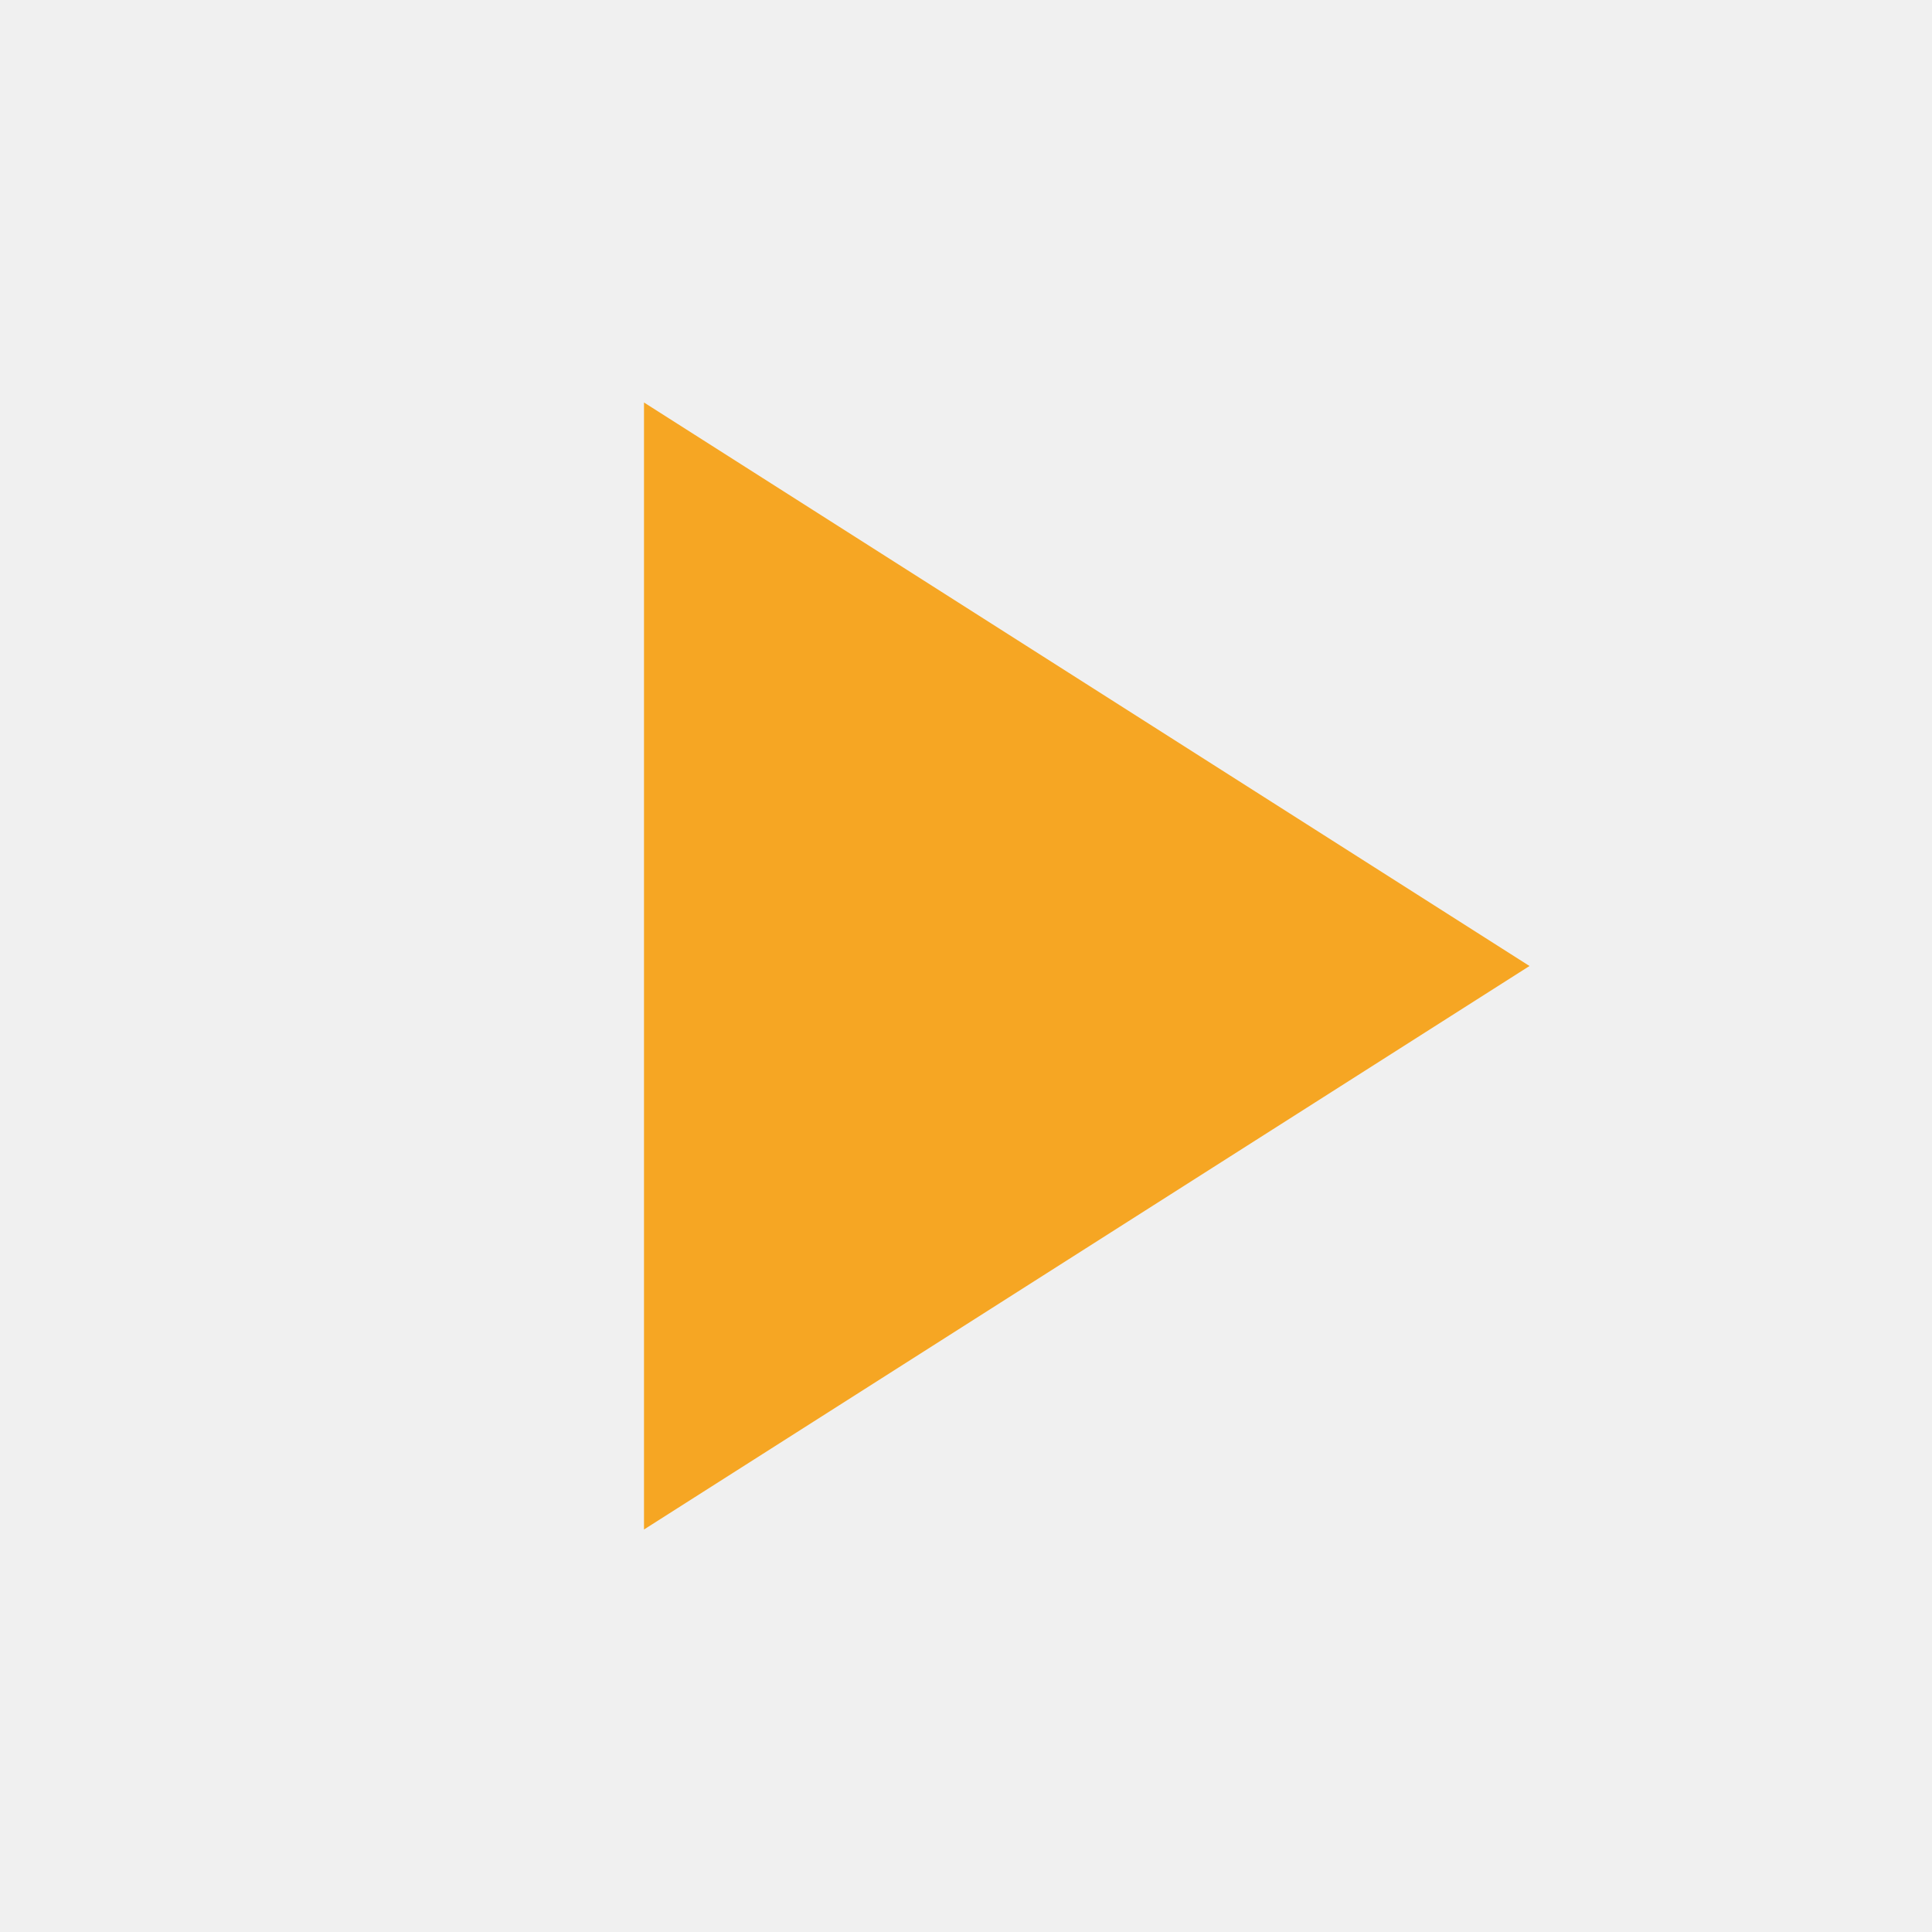
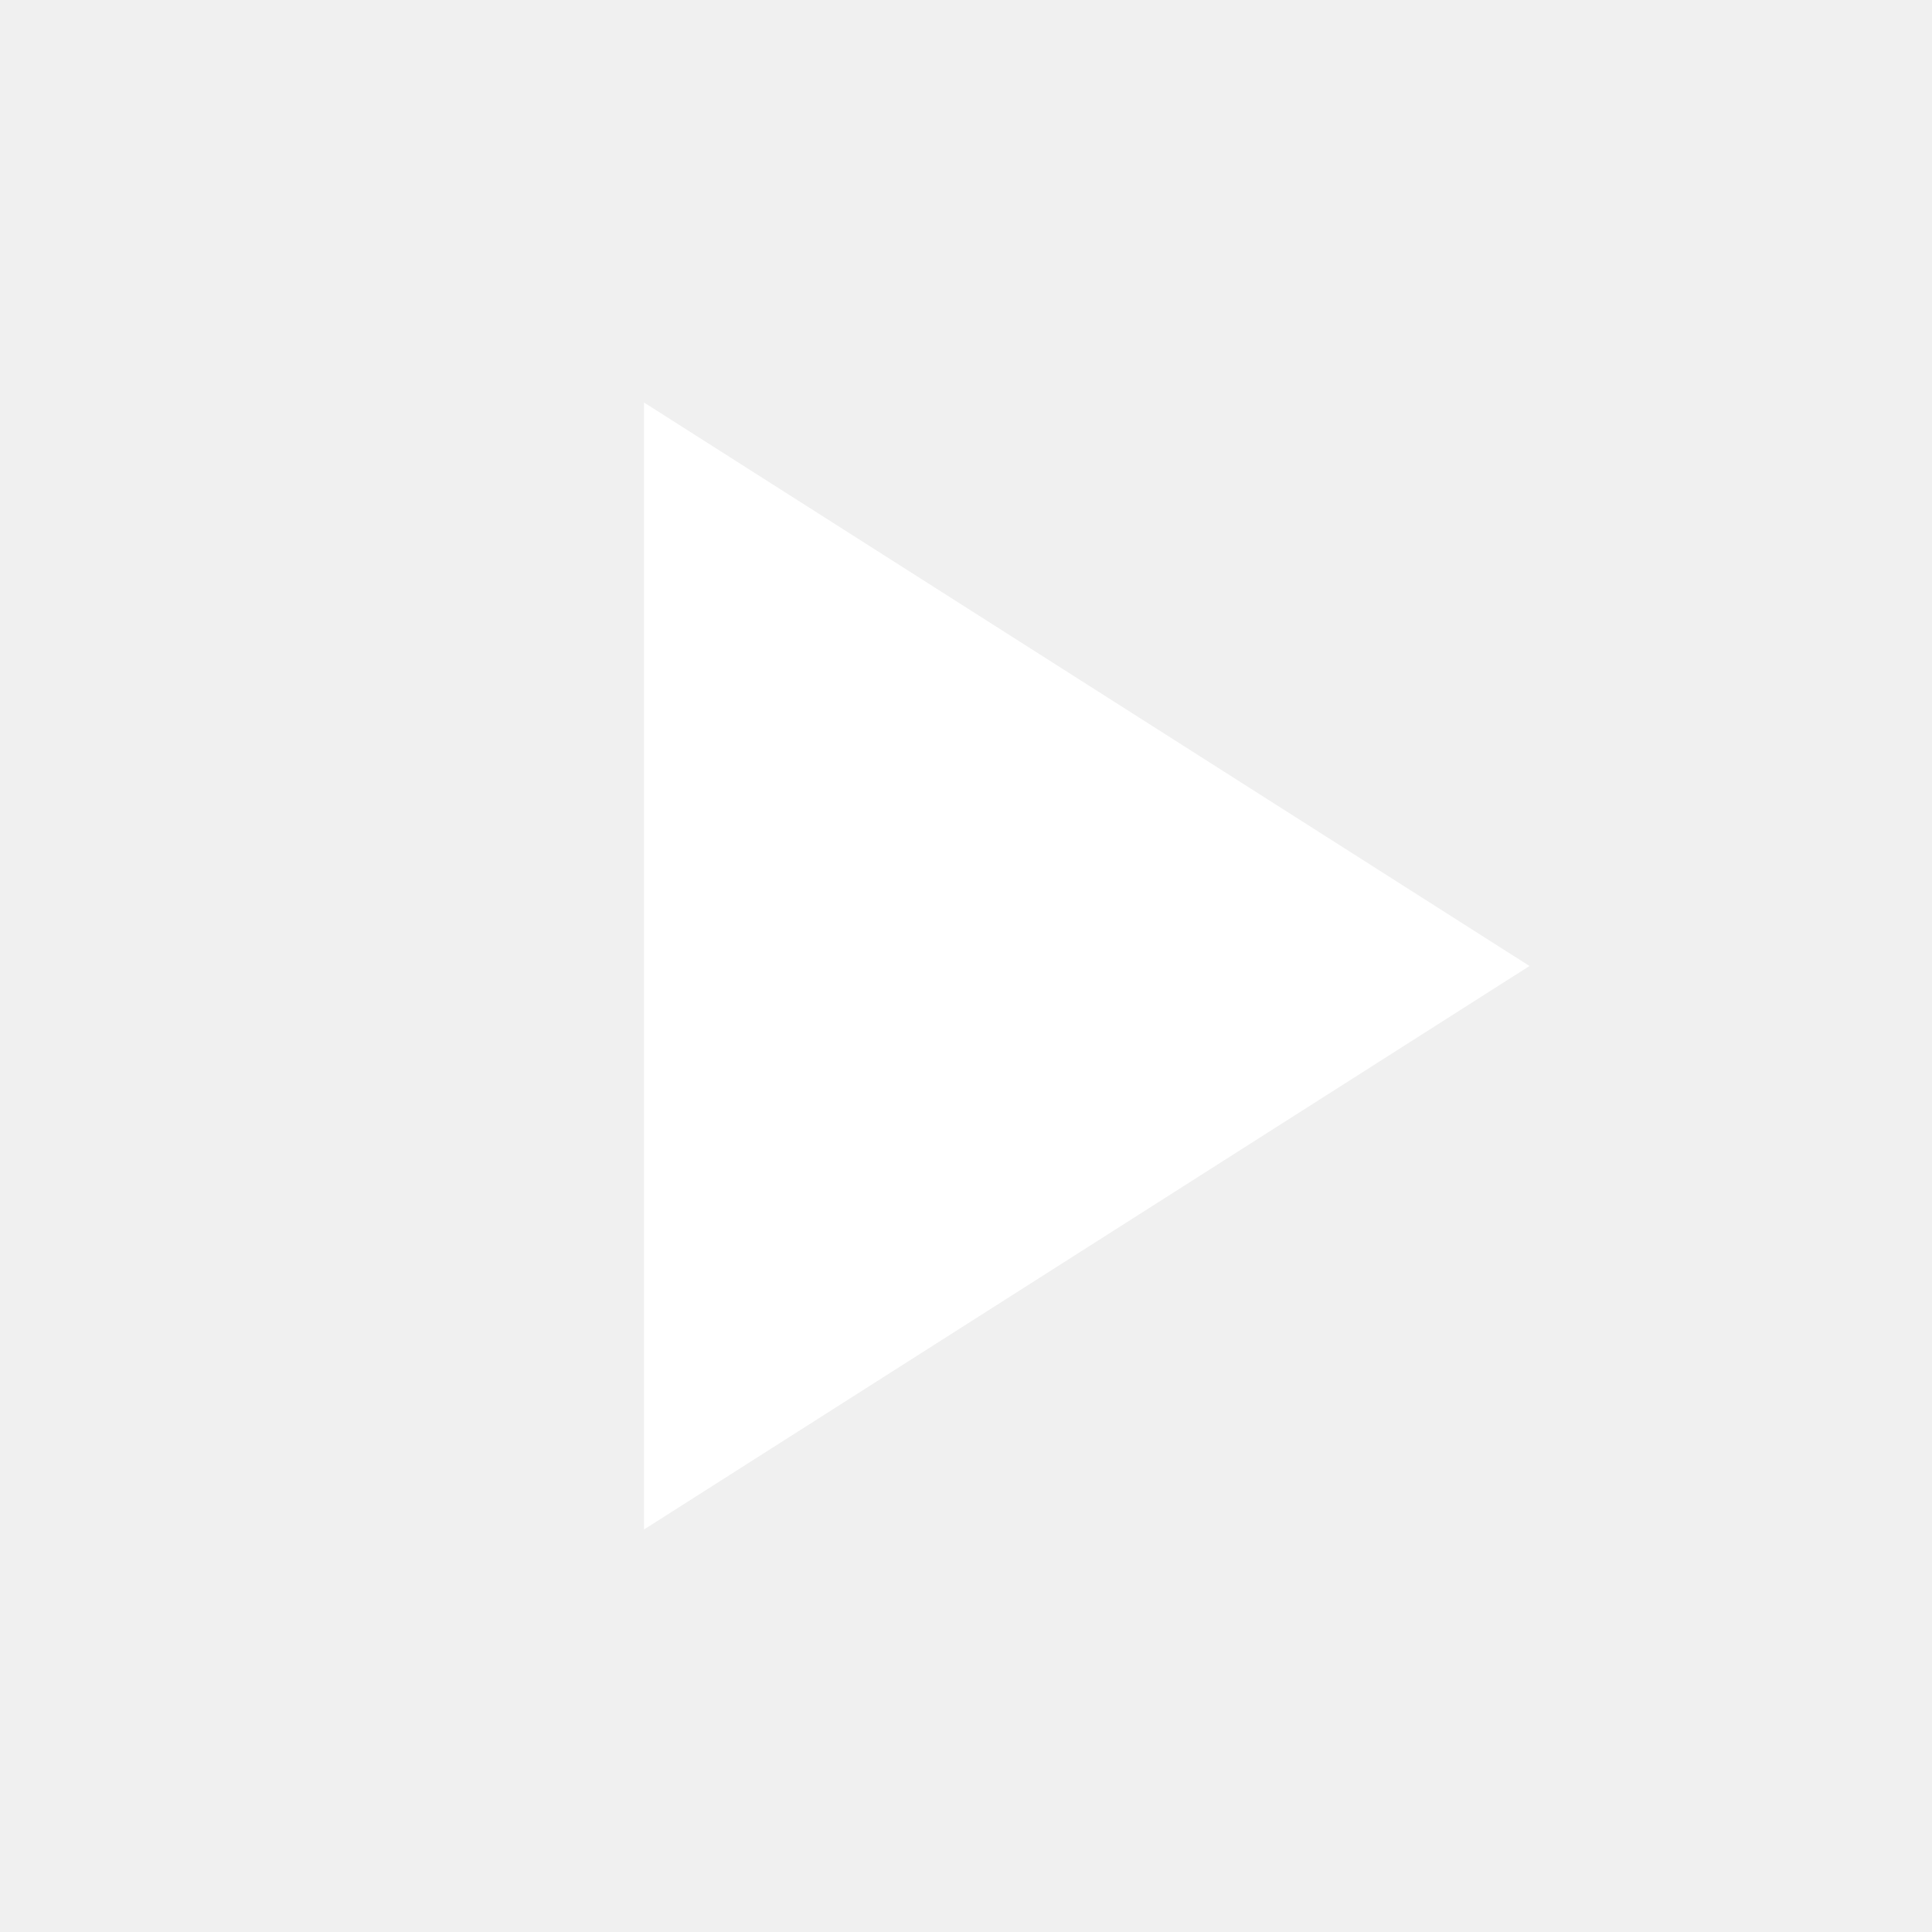
- <svg xmlns="http://www.w3.org/2000/svg" fill="#f6a623" height="24" viewBox="0 0 24 24" width="24">
+ <svg xmlns="http://www.w3.org/2000/svg" fill="#FFF" height="24" viewBox="0 0 24 24" width="24">
  <path d="M8 5v14l11-7z" />
  <path d="M0 0h24v24H0z" fill="none" />
</svg>
